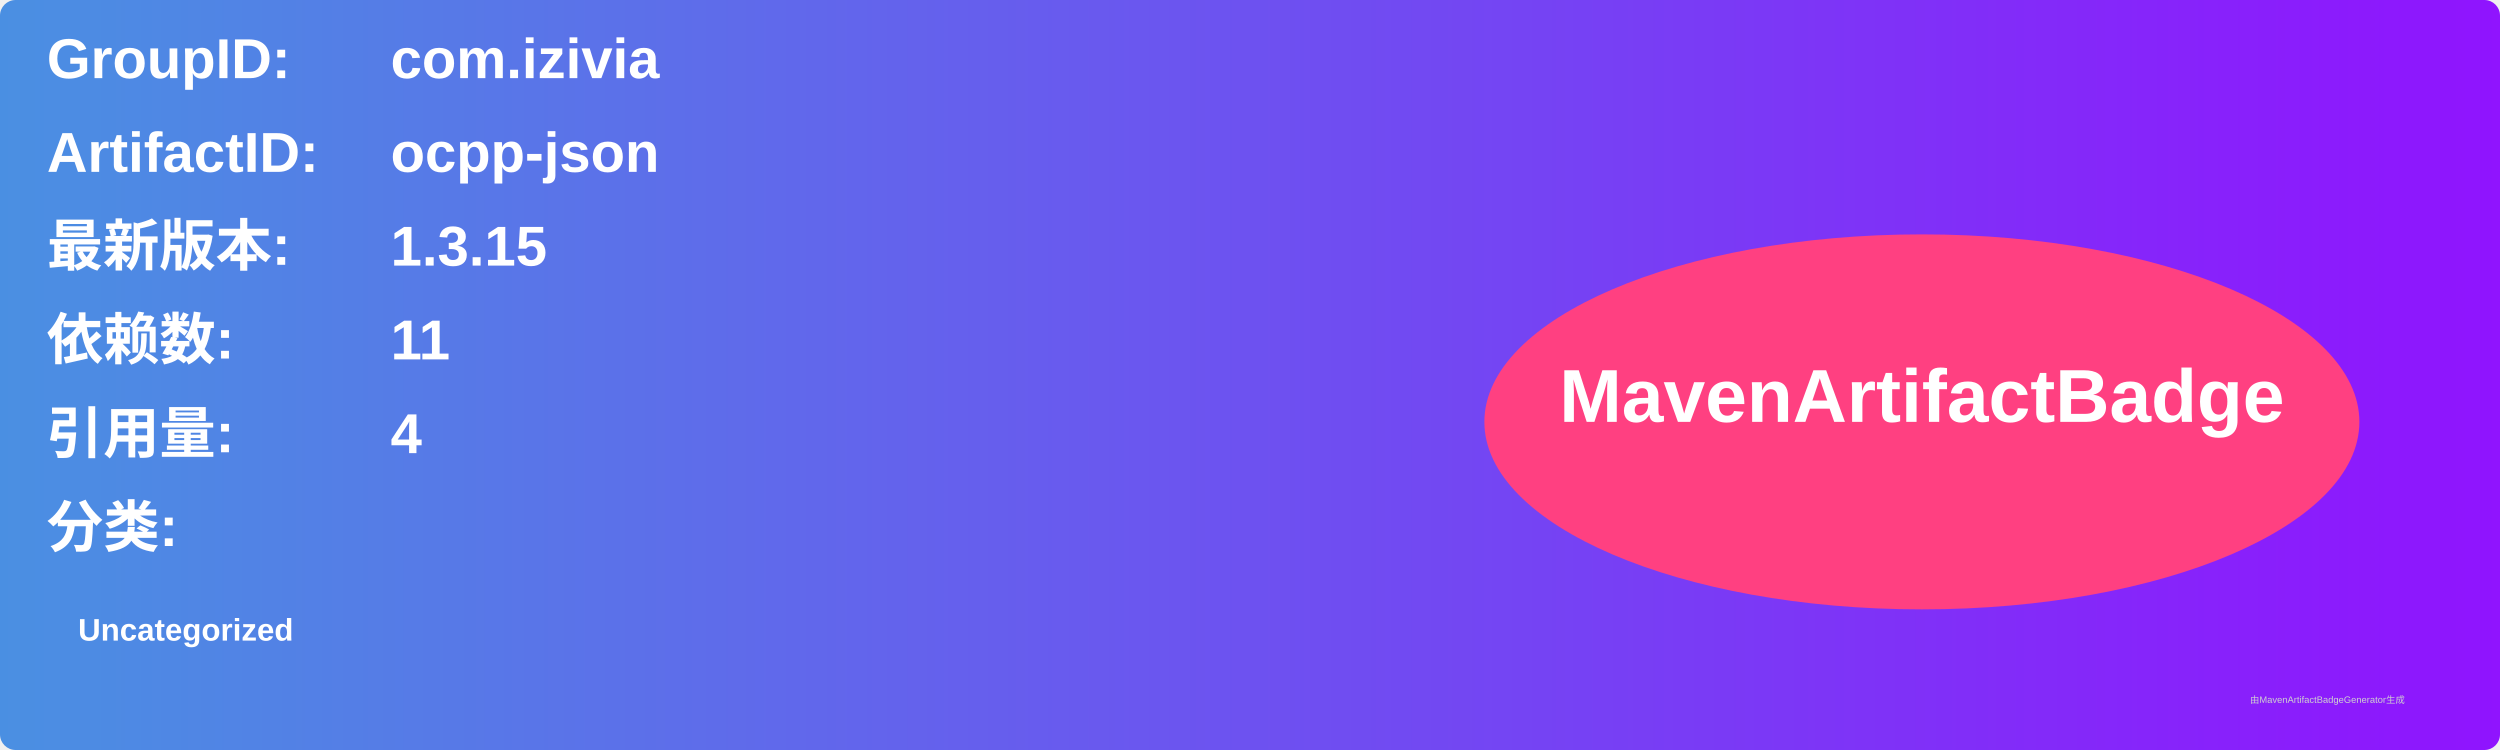
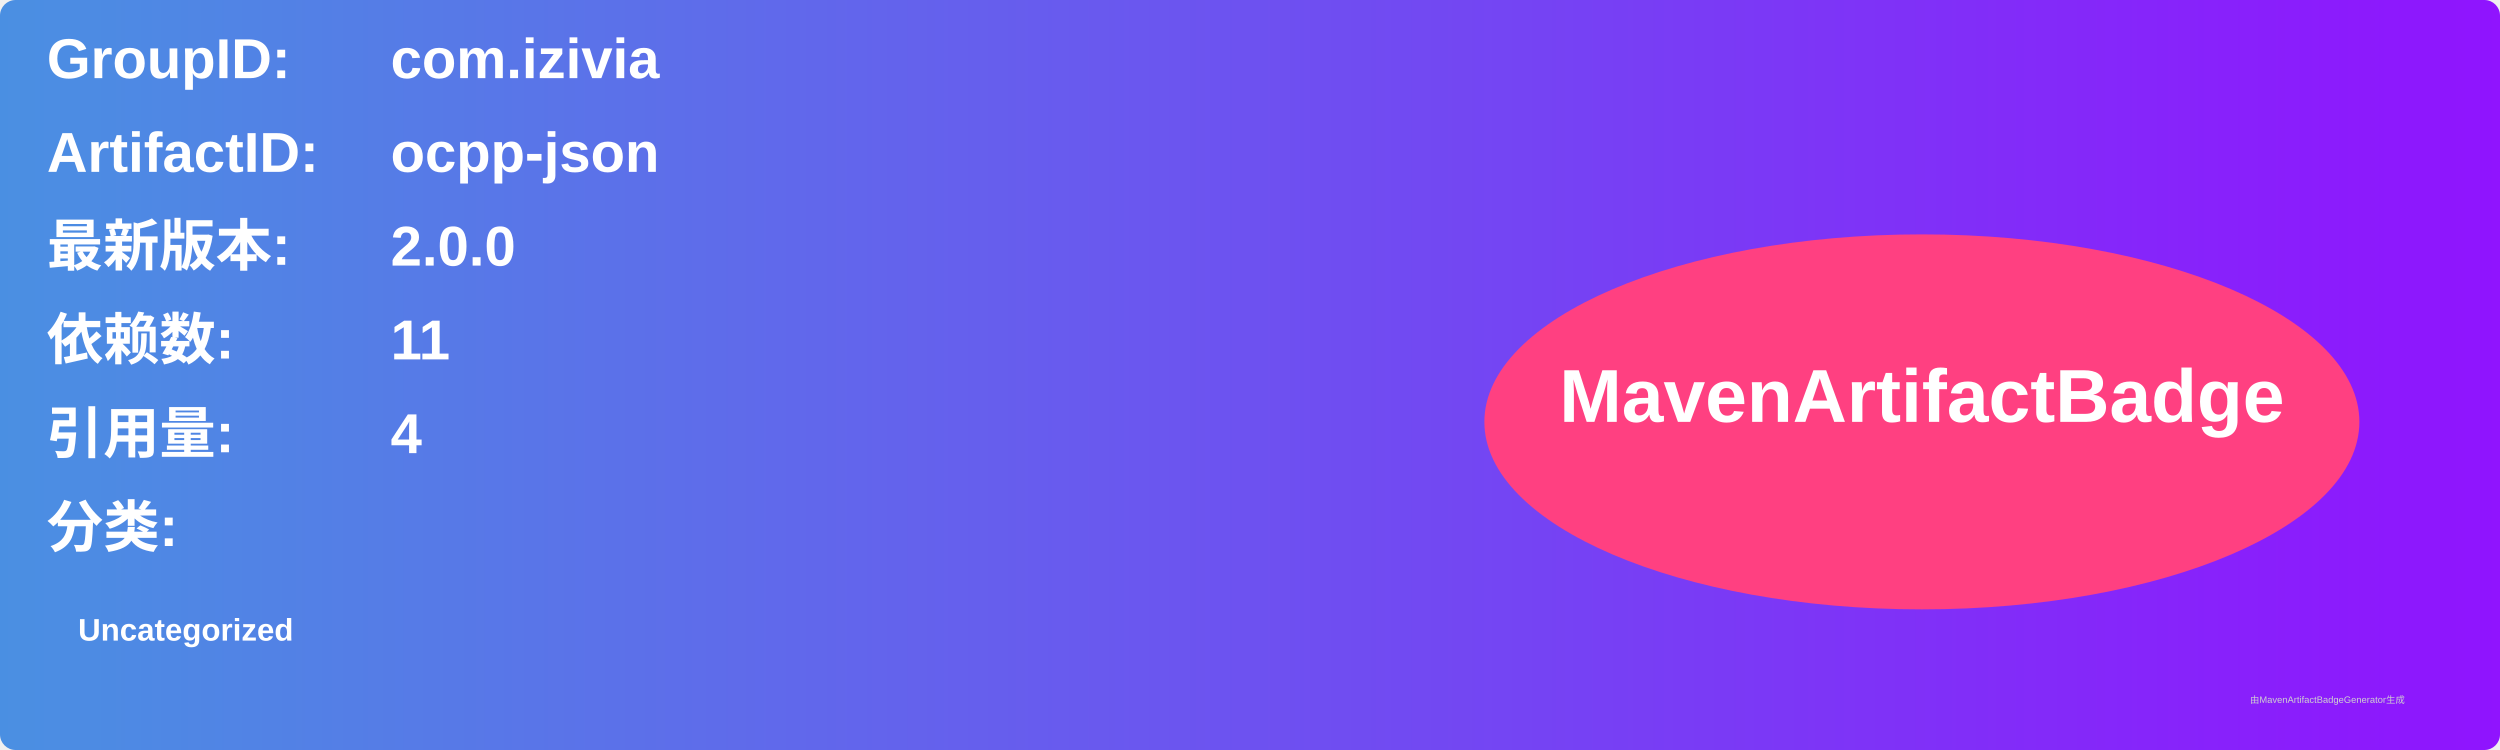
<svg xmlns="http://www.w3.org/2000/svg" width="800" height="240" viewBox="0 0 800 240">
  <linearGradient id="grad" x1="0%" y1="0%" x2="100%" y2="0%">
    <stop offset="0%" stop-color="#4a90e2" />
    <stop offset="100%" stop-color="#9013fe" />
  </linearGradient>
  <rect width="100%" height="100%" rx="5" ry="5" fill="url(#grad)" />
  <g transform="translate(15, 15)">
    <text x="0" y="10" font-family="Arial" font-size="18" fill="white" font-weight="bold" width="260">GroupID:</text>
    <text x="110" y="10" font-family="Arial" font-size="18" fill="white" font-weight="bold" width="460">com.izivia</text>
    <text x="0" y="40" font-family="Arial" font-size="18" fill="white" font-weight="bold" width="260">ArtifactID:</text>
    <text x="110" y="40" font-family="Arial" font-size="18" fill="white" font-weight="bold" width="460">ocpp-json</text>
    <text x="0" y="70" font-family="Arial" font-size="18" fill="white" font-weight="bold">最新版本:</text>
    <text x="110" y="70" font-family="Arial" font-size="18" fill="white" font-weight="bold">
-       <tspan font-weight="bold">1.3.15</tspan>
+       <tspan font-weight="bold">2.0.0</tspan>
    </text>
    <text x="0" y="100" font-family="Arial" font-size="18" fill="white" font-weight="bold">依赖数: </text>
    <text x="110" y="100" font-family="Arial" font-size="18" fill="white">
      <tspan font-weight="bold">11</tspan>
    </text>
    <text x="0" y="130" font-family="Arial" font-size="18" fill="white" font-weight="bold">引用量: </text>
    <text x="110" y="130" font-family="Arial" font-size="18" fill="white">
      <tspan font-weight="bold">4</tspan>
    </text>
    <text x="0" y="160" font-family="Arial" font-size="18" fill="white" font-weight="bold">分类:</text>
    <text x="10" y="190" font-family="Arial" font-size="10" fill="white">
      <tspan font-weight="bold">Uncategorized</tspan>
    </text>
    <ellipse cx="600" cy="120" rx="140" ry="60" fill="#ff4081" />
    <text x="600" y="120" text-anchor="middle" font-family="Arial" font-size="24" fill="white" font-weight="bold">MavenArtifactBadge</text>
  </g>
  <text x="720" y="225" font-family="Arial" font-size="3" fill="#d0d0d0">由MavenArtifactBadgeGenerator生成</text>
</svg>
